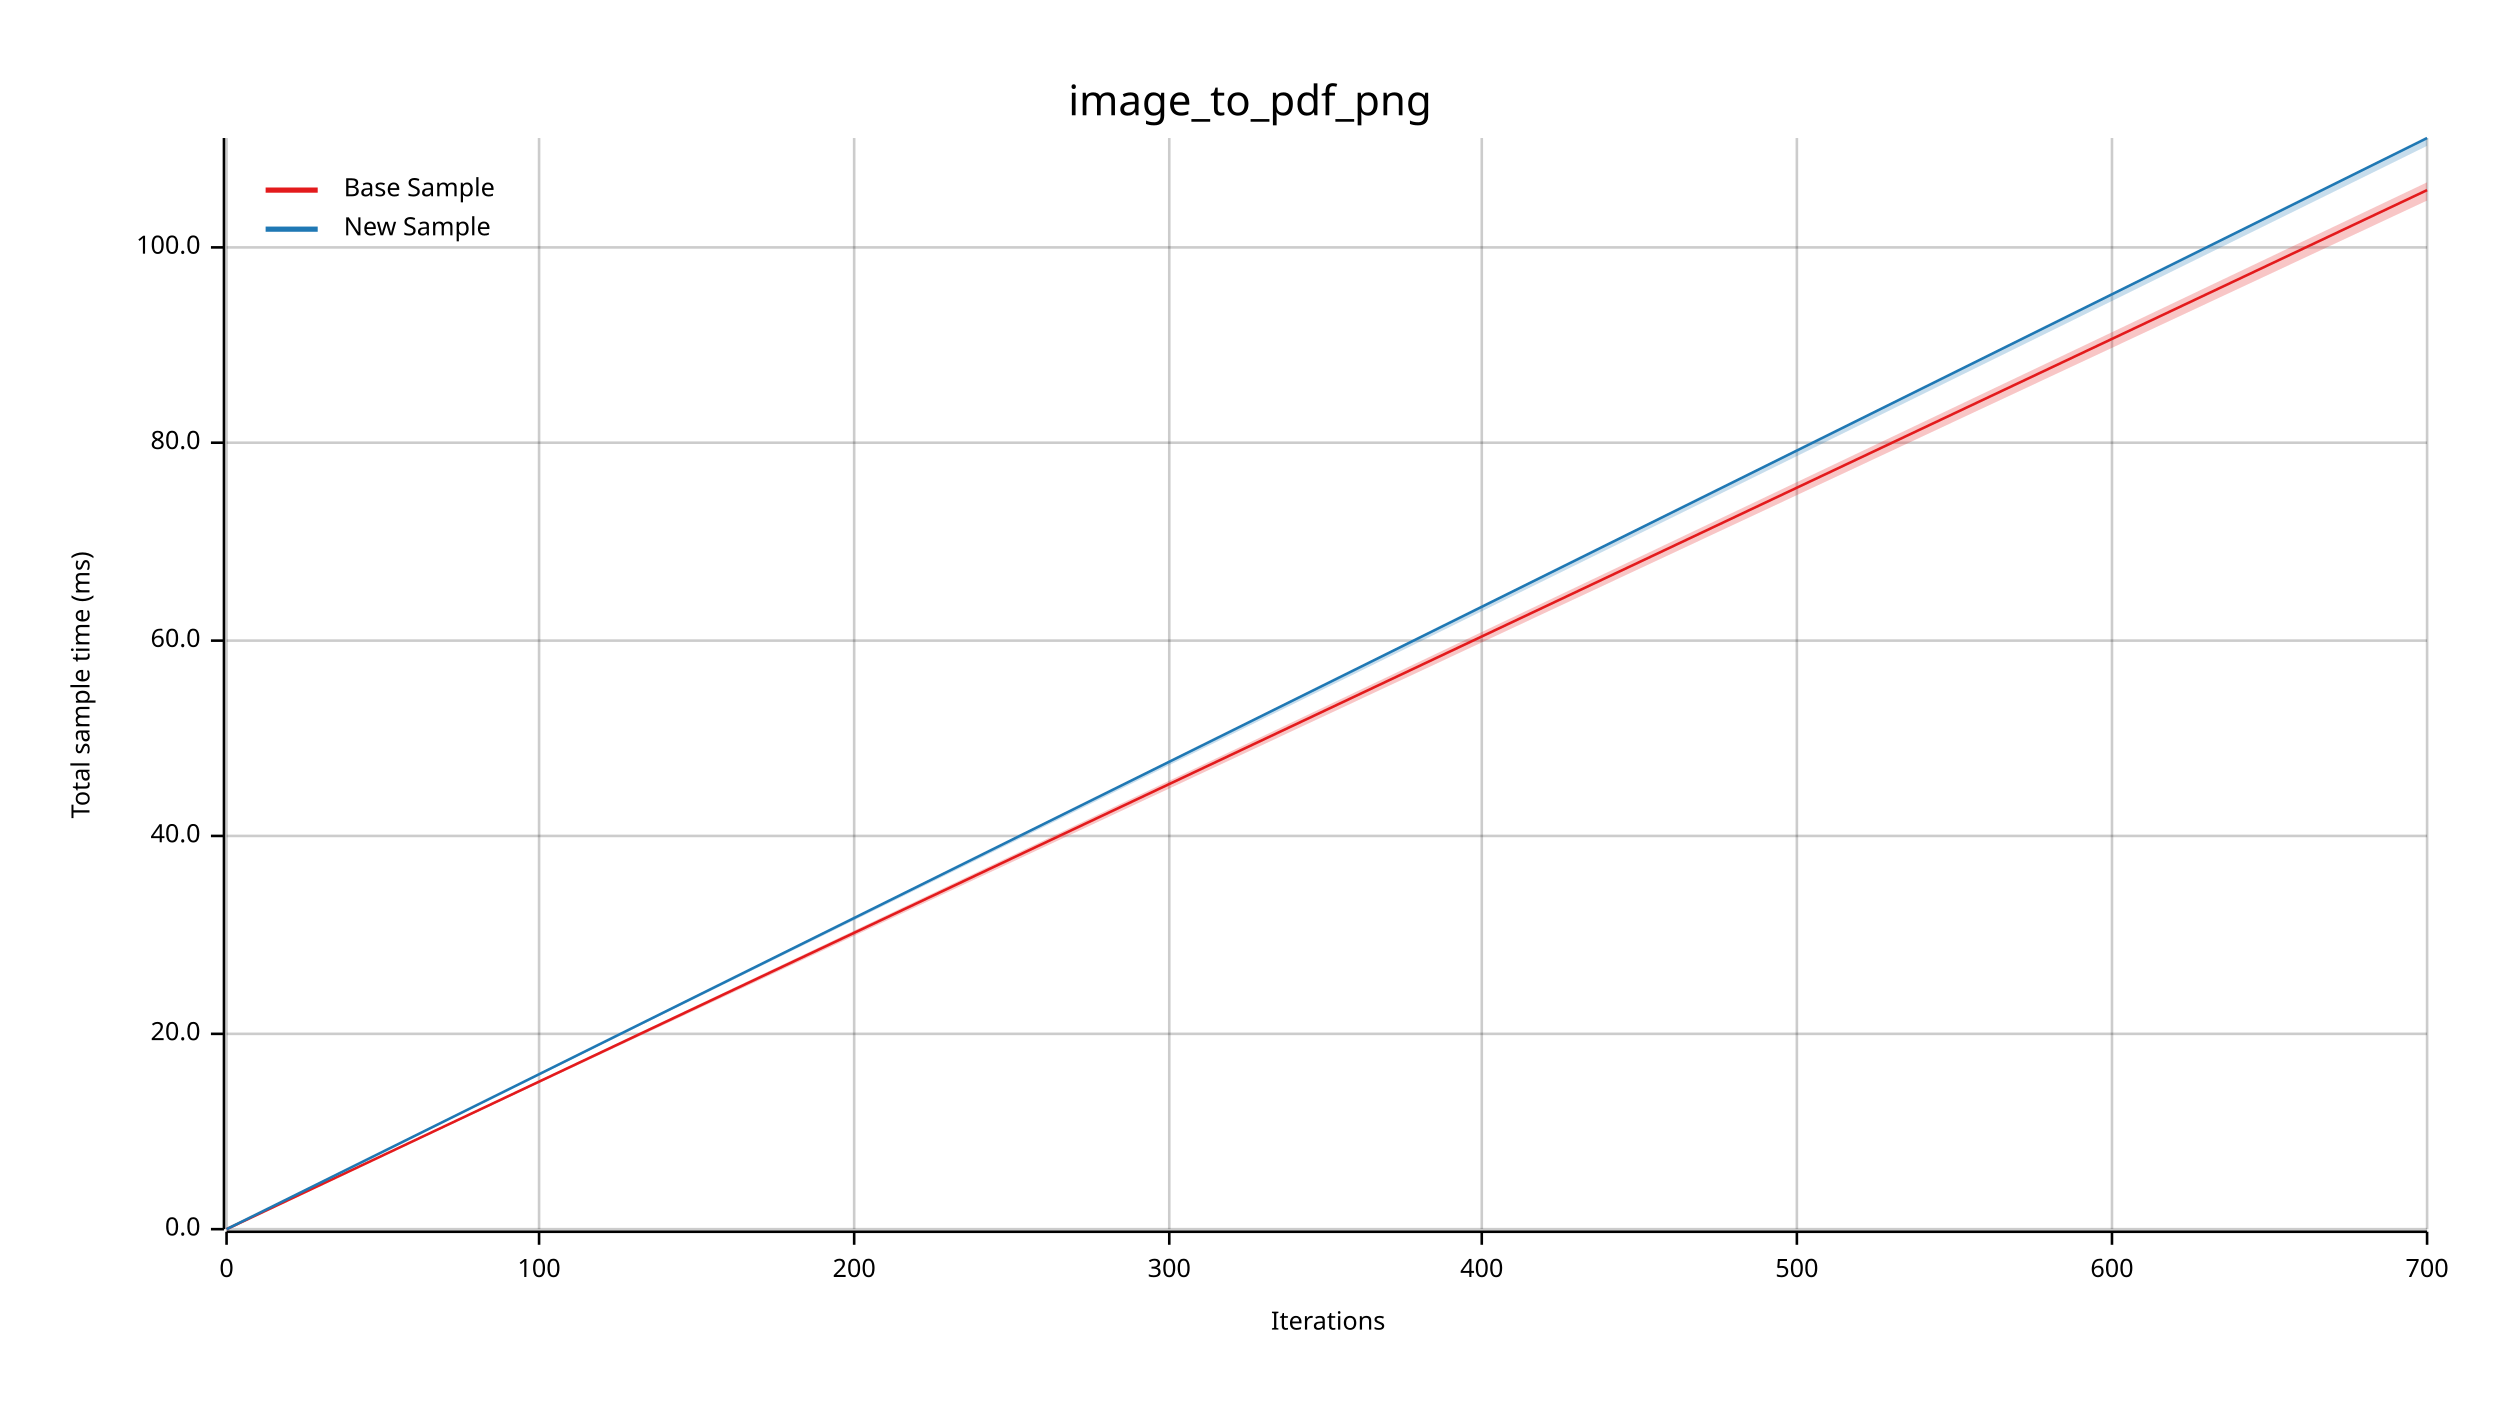
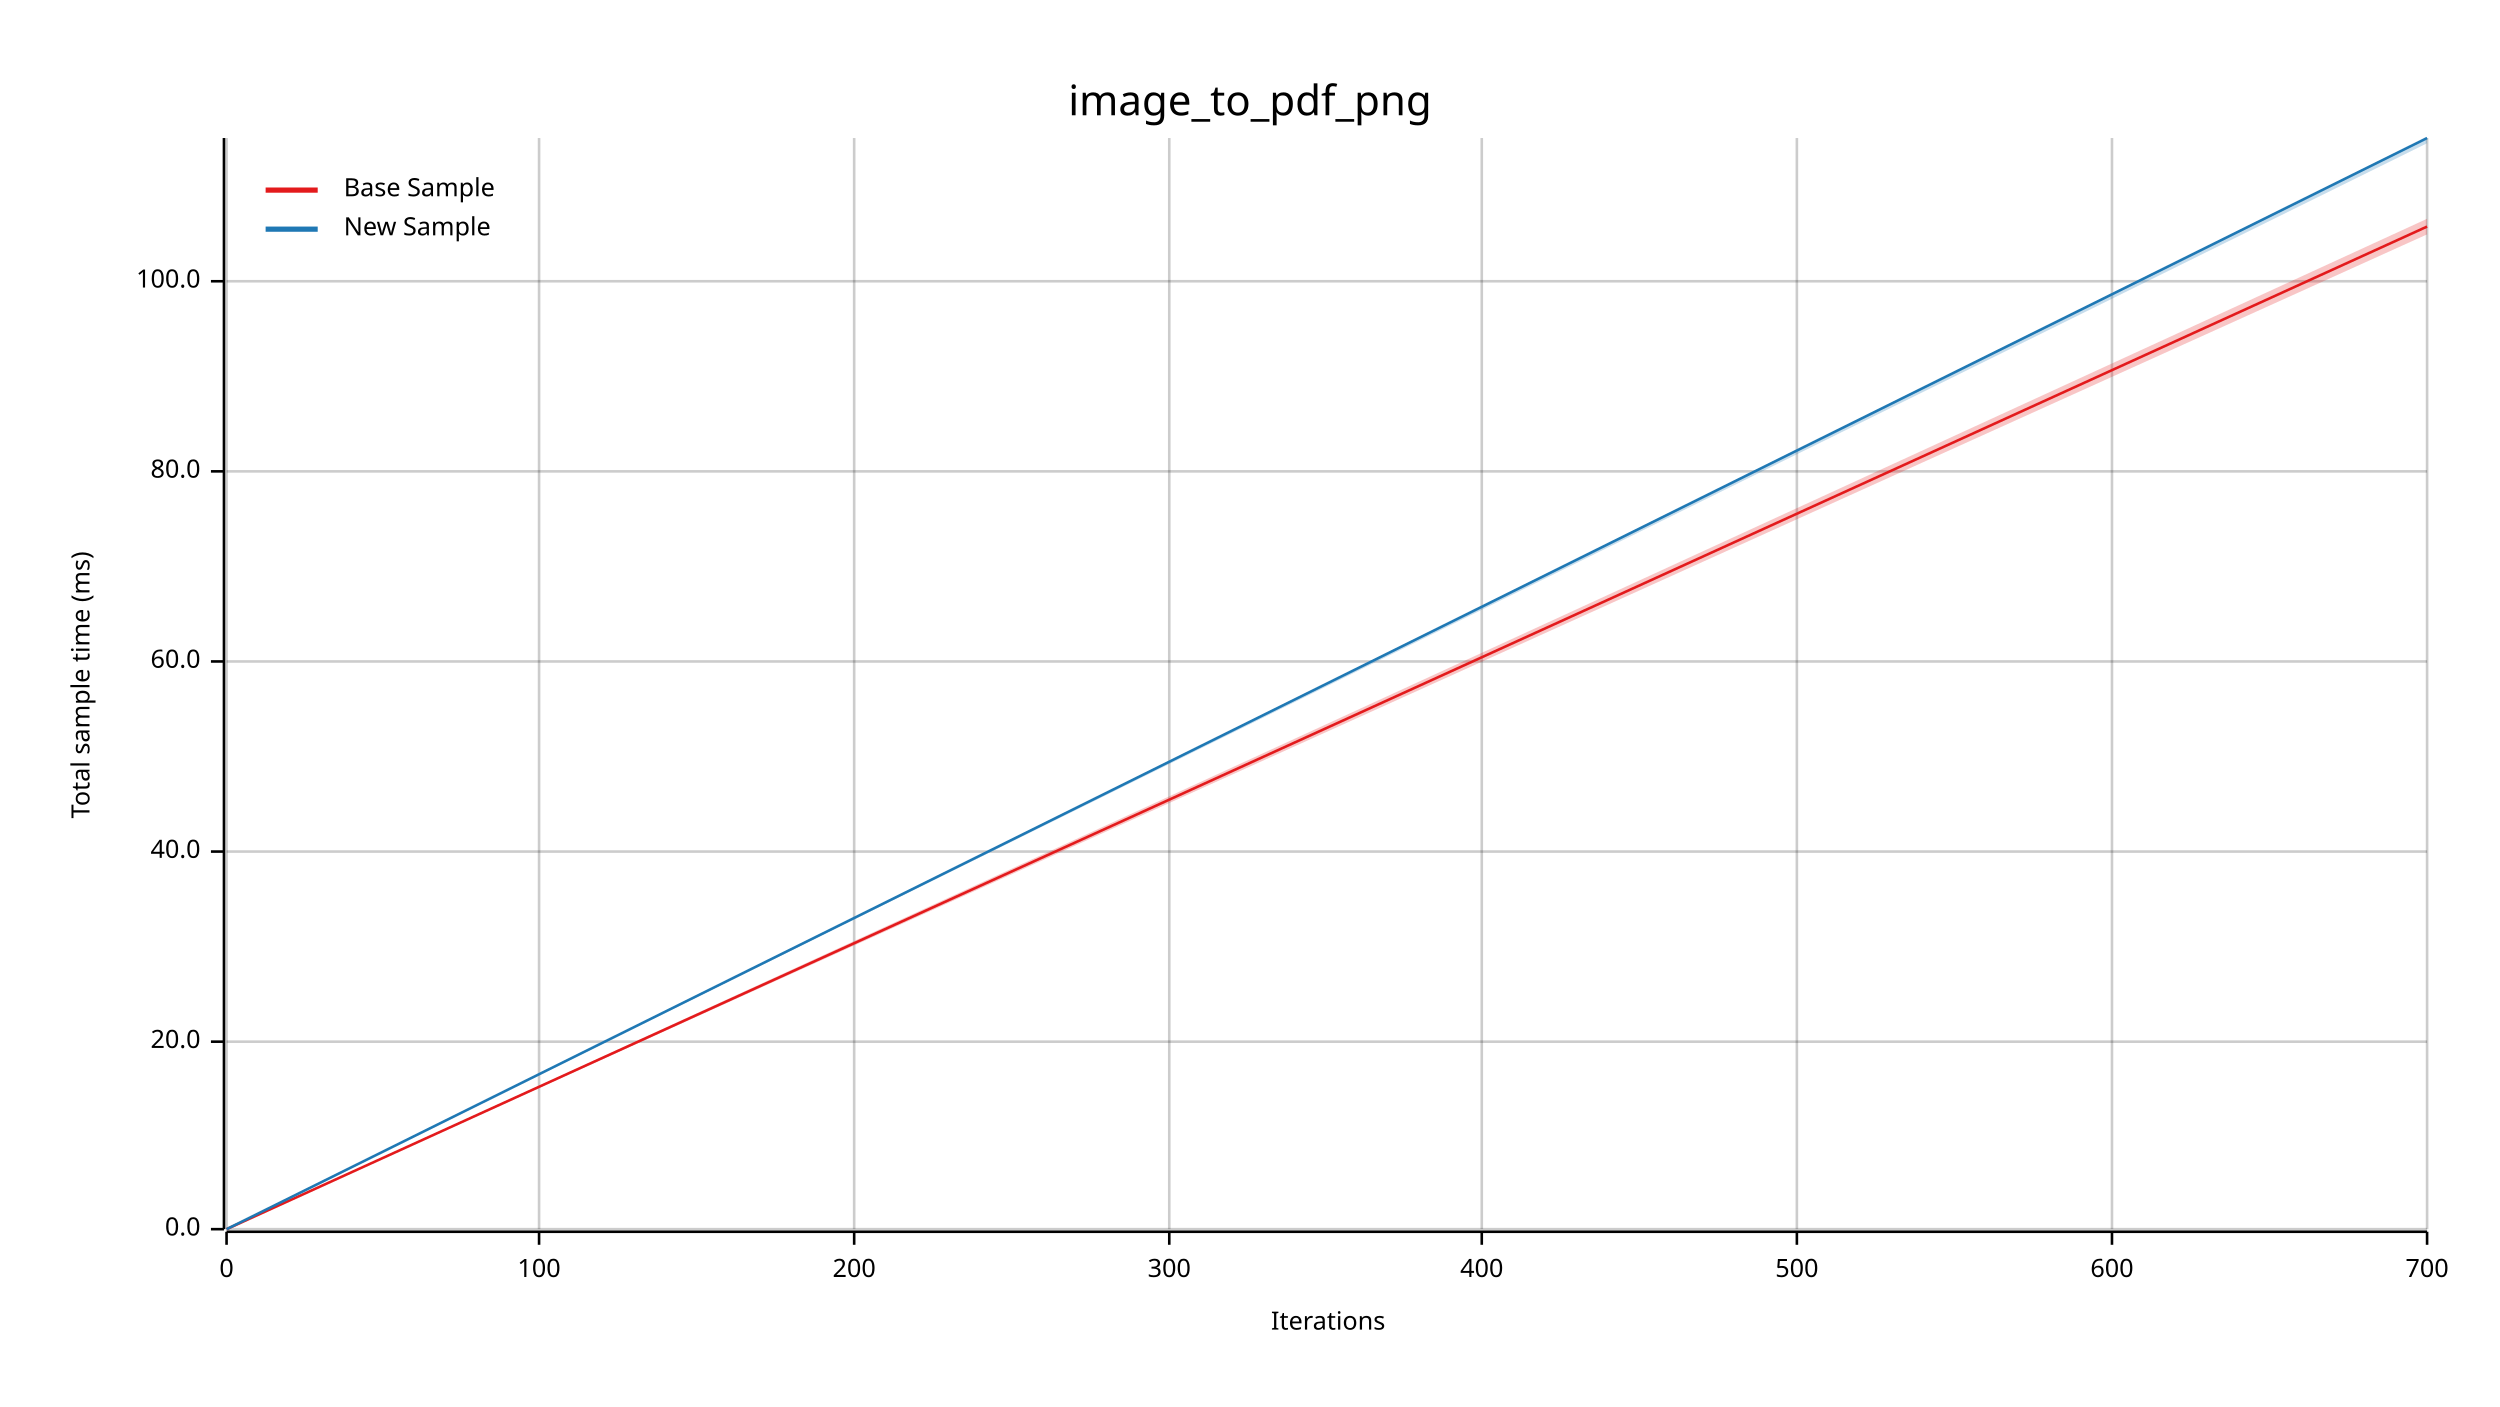
<svg xmlns="http://www.w3.org/2000/svg" width="960" height="540" viewBox="0 0 960 540">
  <text x="480" y="32" dy="0.76em" text-anchor="middle" font-family="sans-serif" font-size="16.129" opacity="1" fill="#000000">
image_to_pdf_png
</text>
  <text x="27" y="263" dy="0.76em" text-anchor="middle" font-family="sans-serif" font-size="9.677" opacity="1" fill="#000000" transform="rotate(270, 27, 263)">
Total sample time (ms)
</text>
  <text x="510" y="513" dy="-0.5ex" text-anchor="middle" font-family="sans-serif" font-size="9.677" opacity="1" fill="#000000">
Iterations
</text>
  <line opacity="0.2" stroke="#000000" stroke-width="1" x1="87" y1="472" x2="87" y2="53" />
  <line opacity="0.2" stroke="#000000" stroke-width="1" x1="207" y1="472" x2="207" y2="53" />
  <line opacity="0.2" stroke="#000000" stroke-width="1" x1="328" y1="472" x2="328" y2="53" />
  <line opacity="0.2" stroke="#000000" stroke-width="1" x1="449" y1="472" x2="449" y2="53" />
  <line opacity="0.2" stroke="#000000" stroke-width="1" x1="569" y1="472" x2="569" y2="53" />
  <line opacity="0.2" stroke="#000000" stroke-width="1" x1="690" y1="472" x2="690" y2="53" />
  <line opacity="0.2" stroke="#000000" stroke-width="1" x1="811" y1="472" x2="811" y2="53" />
  <line opacity="0.2" stroke="#000000" stroke-width="1" x1="932" y1="472" x2="932" y2="53" />
  <line opacity="0.2" stroke="#000000" stroke-width="1" x1="87" y1="472" x2="932" y2="472" />
-   <line opacity="0.2" stroke="#000000" stroke-width="1" x1="87" y1="397" x2="932" y2="397" />
-   <line opacity="0.2" stroke="#000000" stroke-width="1" x1="87" y1="321" x2="932" y2="321" />
-   <line opacity="0.2" stroke="#000000" stroke-width="1" x1="87" y1="246" x2="932" y2="246" />
-   <line opacity="0.2" stroke="#000000" stroke-width="1" x1="87" y1="170" x2="932" y2="170" />
-   <line opacity="0.2" stroke="#000000" stroke-width="1" x1="87" y1="95" x2="932" y2="95" />
+   <line opacity="0.2" stroke="#000000" stroke-width="1" x1="87" y1="400" x2="932" y2="400" />
+   <line opacity="0.2" stroke="#000000" stroke-width="1" x1="87" y1="327" x2="932" y2="327" />
+   <line opacity="0.2" stroke="#000000" stroke-width="1" x1="87" y1="254" x2="932" y2="254" />
+   <line opacity="0.2" stroke="#000000" stroke-width="1" x1="87" y1="181" x2="932" y2="181" />
+   <line opacity="0.2" stroke="#000000" stroke-width="1" x1="87" y1="108" x2="932" y2="108" />
  <polyline fill="none" opacity="1" stroke="#000000" stroke-width="1" points="86,53 86,472 " />
  <text x="77" y="472" dy="0.5ex" text-anchor="end" font-family="sans-serif" font-size="9.677" opacity="1" fill="#000000">
0.0
</text>
  <polyline fill="none" opacity="1" stroke="#000000" stroke-width="1" points="81,472 86,472 " />
-   <text x="77" y="397" dy="0.5ex" text-anchor="end" font-family="sans-serif" font-size="9.677" opacity="1" fill="#000000">
+   <text x="77" y="400" dy="0.5ex" text-anchor="end" font-family="sans-serif" font-size="9.677" opacity="1" fill="#000000">
20.0
</text>
-   <polyline fill="none" opacity="1" stroke="#000000" stroke-width="1" points="81,397 86,397 " />
-   <text x="77" y="321" dy="0.5ex" text-anchor="end" font-family="sans-serif" font-size="9.677" opacity="1" fill="#000000">
+   <polyline fill="none" opacity="1" stroke="#000000" stroke-width="1" points="81,400 86,400 " />
+   <text x="77" y="327" dy="0.5ex" text-anchor="end" font-family="sans-serif" font-size="9.677" opacity="1" fill="#000000">
40.0
</text>
-   <polyline fill="none" opacity="1" stroke="#000000" stroke-width="1" points="81,321 86,321 " />
-   <text x="77" y="246" dy="0.5ex" text-anchor="end" font-family="sans-serif" font-size="9.677" opacity="1" fill="#000000">
+   <polyline fill="none" opacity="1" stroke="#000000" stroke-width="1" points="81,327 86,327 " />
+   <text x="77" y="254" dy="0.5ex" text-anchor="end" font-family="sans-serif" font-size="9.677" opacity="1" fill="#000000">
60.0
</text>
-   <polyline fill="none" opacity="1" stroke="#000000" stroke-width="1" points="81,246 86,246 " />
-   <text x="77" y="170" dy="0.5ex" text-anchor="end" font-family="sans-serif" font-size="9.677" opacity="1" fill="#000000">
+   <polyline fill="none" opacity="1" stroke="#000000" stroke-width="1" points="81,254 86,254 " />
+   <text x="77" y="181" dy="0.5ex" text-anchor="end" font-family="sans-serif" font-size="9.677" opacity="1" fill="#000000">
80.0
</text>
-   <polyline fill="none" opacity="1" stroke="#000000" stroke-width="1" points="81,170 86,170 " />
-   <text x="77" y="95" dy="0.5ex" text-anchor="end" font-family="sans-serif" font-size="9.677" opacity="1" fill="#000000">
+   <polyline fill="none" opacity="1" stroke="#000000" stroke-width="1" points="81,181 86,181 " />
+   <text x="77" y="108" dy="0.5ex" text-anchor="end" font-family="sans-serif" font-size="9.677" opacity="1" fill="#000000">
100.0
</text>
-   <polyline fill="none" opacity="1" stroke="#000000" stroke-width="1" points="81,95 86,95 " />
+   <polyline fill="none" opacity="1" stroke="#000000" stroke-width="1" points="81,108 86,108 " />
  <polyline fill="none" opacity="1" stroke="#000000" stroke-width="1" points="87,473 932,473 " />
  <text x="87" y="483" dy="0.76em" text-anchor="middle" font-family="sans-serif" font-size="9.677" opacity="1" fill="#000000">
0
</text>
  <polyline fill="none" opacity="1" stroke="#000000" stroke-width="1" points="87,473 87,478 " />
  <text x="207" y="483" dy="0.76em" text-anchor="middle" font-family="sans-serif" font-size="9.677" opacity="1" fill="#000000">
100
</text>
  <polyline fill="none" opacity="1" stroke="#000000" stroke-width="1" points="207,473 207,478 " />
  <text x="328" y="483" dy="0.76em" text-anchor="middle" font-family="sans-serif" font-size="9.677" opacity="1" fill="#000000">
200
</text>
  <polyline fill="none" opacity="1" stroke="#000000" stroke-width="1" points="328,473 328,478 " />
  <text x="449" y="483" dy="0.76em" text-anchor="middle" font-family="sans-serif" font-size="9.677" opacity="1" fill="#000000">
300
</text>
  <polyline fill="none" opacity="1" stroke="#000000" stroke-width="1" points="449,473 449,478 " />
  <text x="569" y="483" dy="0.76em" text-anchor="middle" font-family="sans-serif" font-size="9.677" opacity="1" fill="#000000">
400
</text>
  <polyline fill="none" opacity="1" stroke="#000000" stroke-width="1" points="569,473 569,478 " />
  <text x="690" y="483" dy="0.76em" text-anchor="middle" font-family="sans-serif" font-size="9.677" opacity="1" fill="#000000">
500
</text>
  <polyline fill="none" opacity="1" stroke="#000000" stroke-width="1" points="690,473 690,478 " />
  <text x="811" y="483" dy="0.76em" text-anchor="middle" font-family="sans-serif" font-size="9.677" opacity="1" fill="#000000">
600
</text>
  <polyline fill="none" opacity="1" stroke="#000000" stroke-width="1" points="811,473 811,478 " />
  <text x="932" y="483" dy="0.76em" text-anchor="middle" font-family="sans-serif" font-size="9.677" opacity="1" fill="#000000">
700
</text>
  <polyline fill="none" opacity="1" stroke="#000000" stroke-width="1" points="932,473 932,478 " />
-   <polyline fill="none" opacity="1" stroke="#E31A1C" stroke-width="1" points="87,472 932,73 " />
-   <polygon opacity="0.25" fill="#E31A1C" points="87,472 932,77 932,70 " />
+   <polyline fill="none" opacity="1" stroke="#E31A1C" stroke-width="1" points="87,472 932,87 " />
+   <polygon opacity="0.25" fill="#E31A1C" points="87,472 932,90 932,84 " />
  <polyline fill="none" opacity="1" stroke="#1F78B4" stroke-width="1" points="87,472 932,53 " />
-   <polygon opacity="0.25" fill="#1F78B4" points="87,472 932,56 932,53 " />
+   <polygon opacity="0.25" fill="#1F78B4" points="87,472 932,55 932,53 " />
  <text x="132" y="68" dy="0.76em" text-anchor="start" font-family="sans-serif" font-size="9.677" opacity="1" fill="#000000">
Base Sample
</text>
  <text x="132" y="83" dy="0.76em" text-anchor="start" font-family="sans-serif" font-size="9.677" opacity="1" fill="#000000">
New Sample
</text>
  <polyline fill="none" opacity="1" stroke="#E31A1C" stroke-width="2" points="102,73 122,73 " />
  <polyline fill="none" opacity="1" stroke="#1F78B4" stroke-width="2" points="102,88 122,88 " />
</svg>
